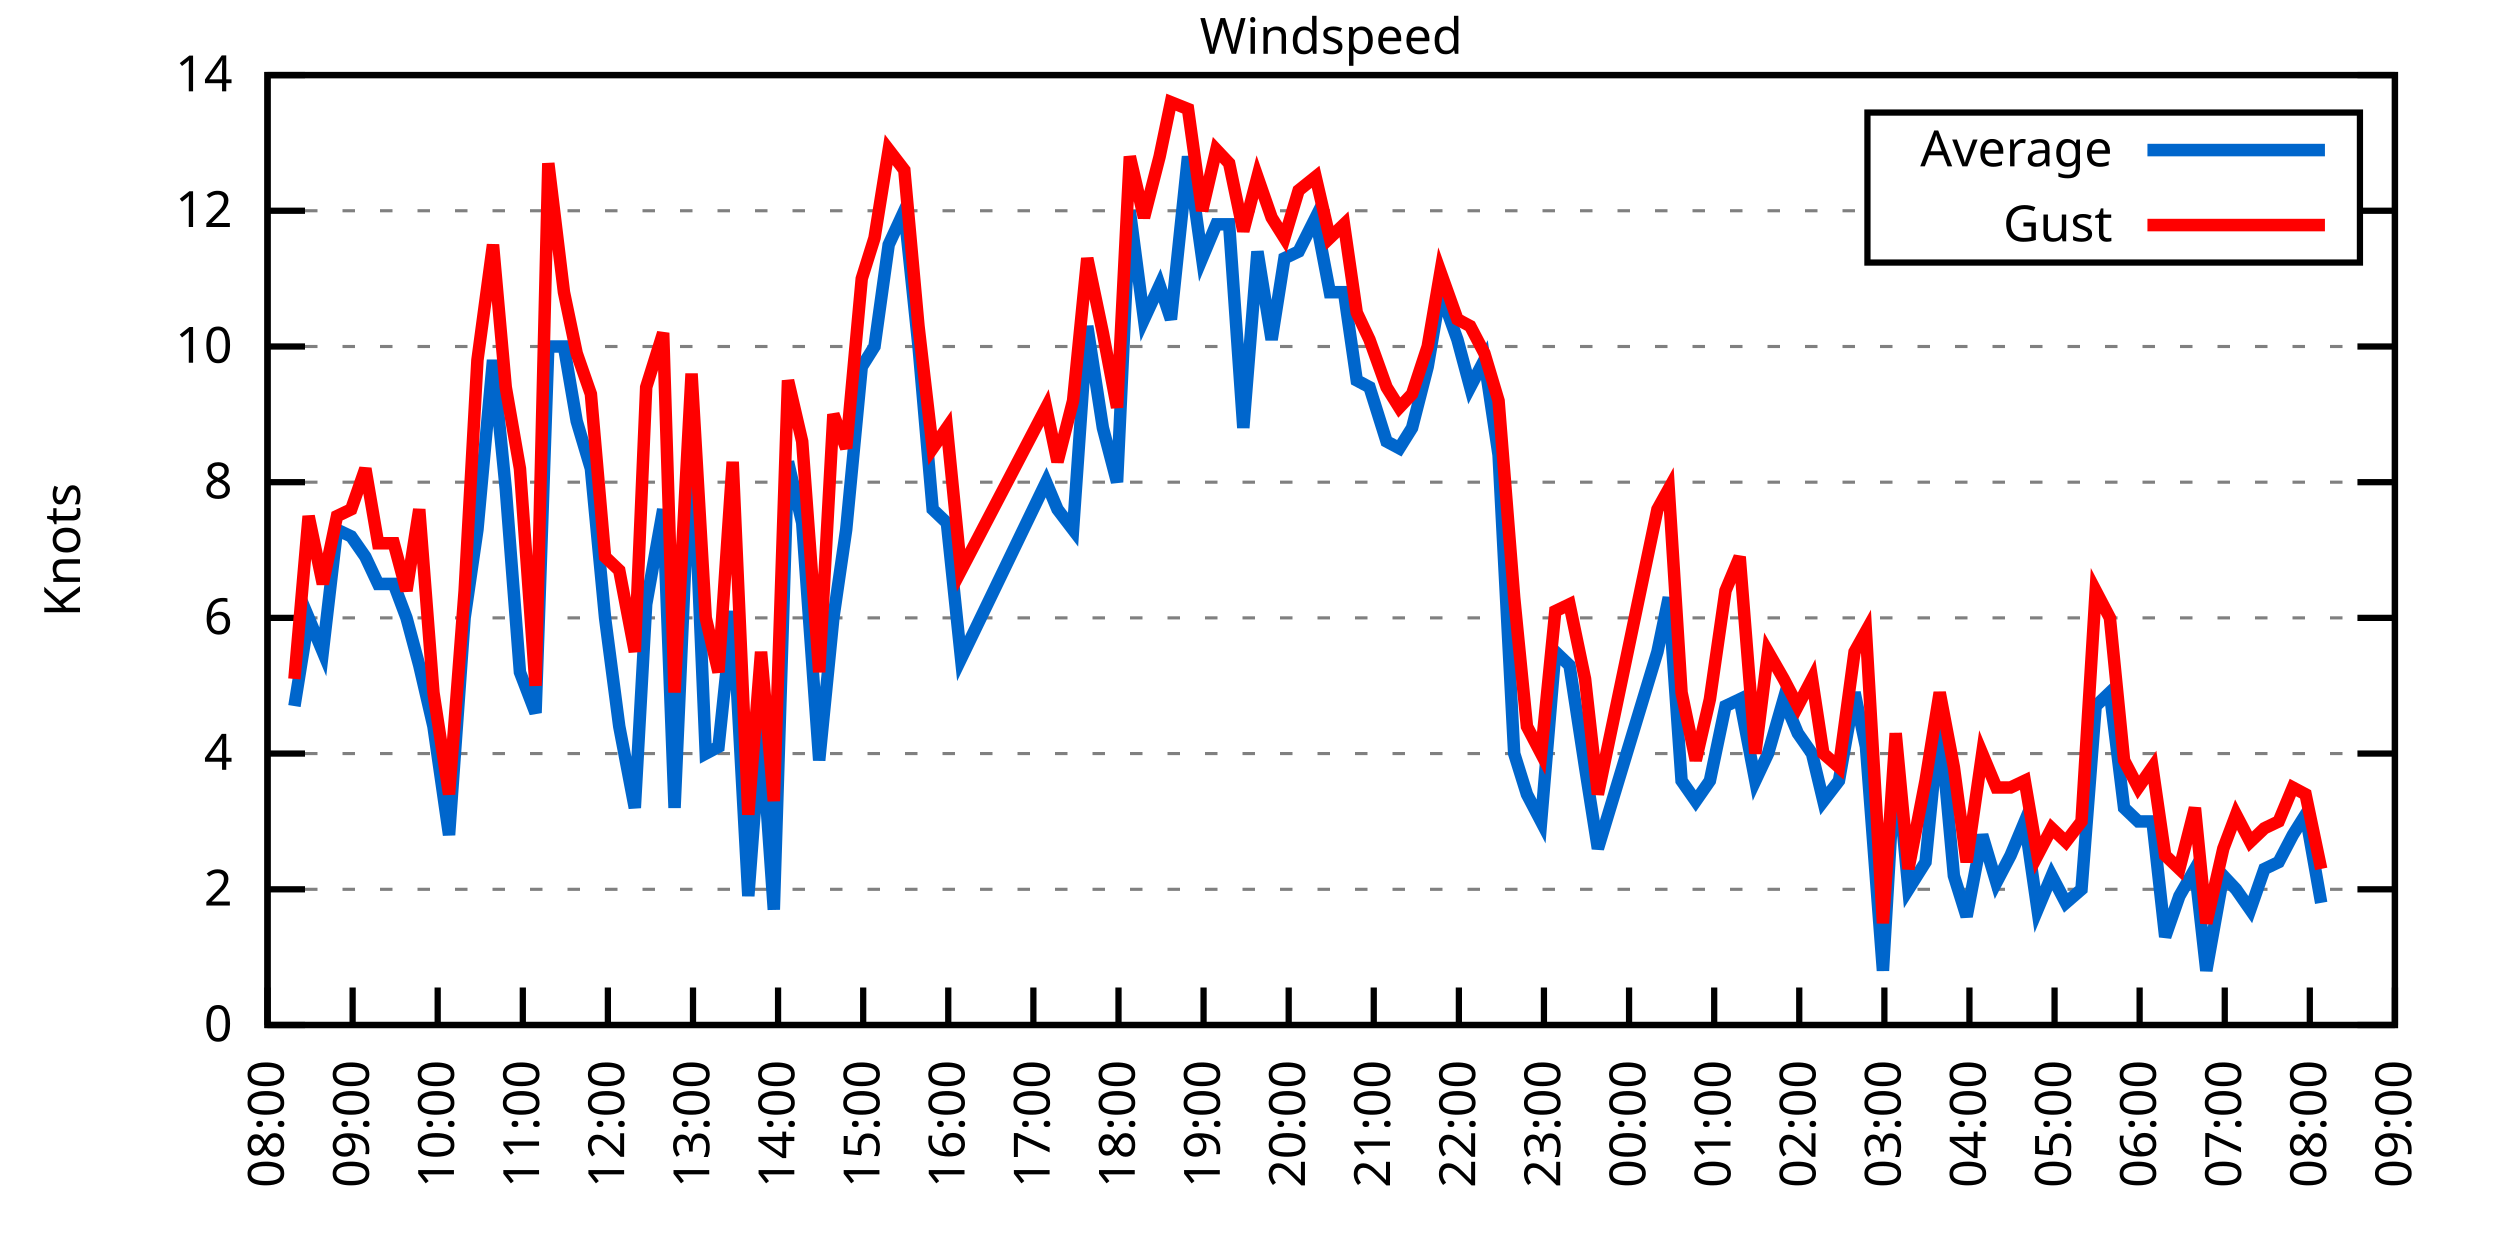
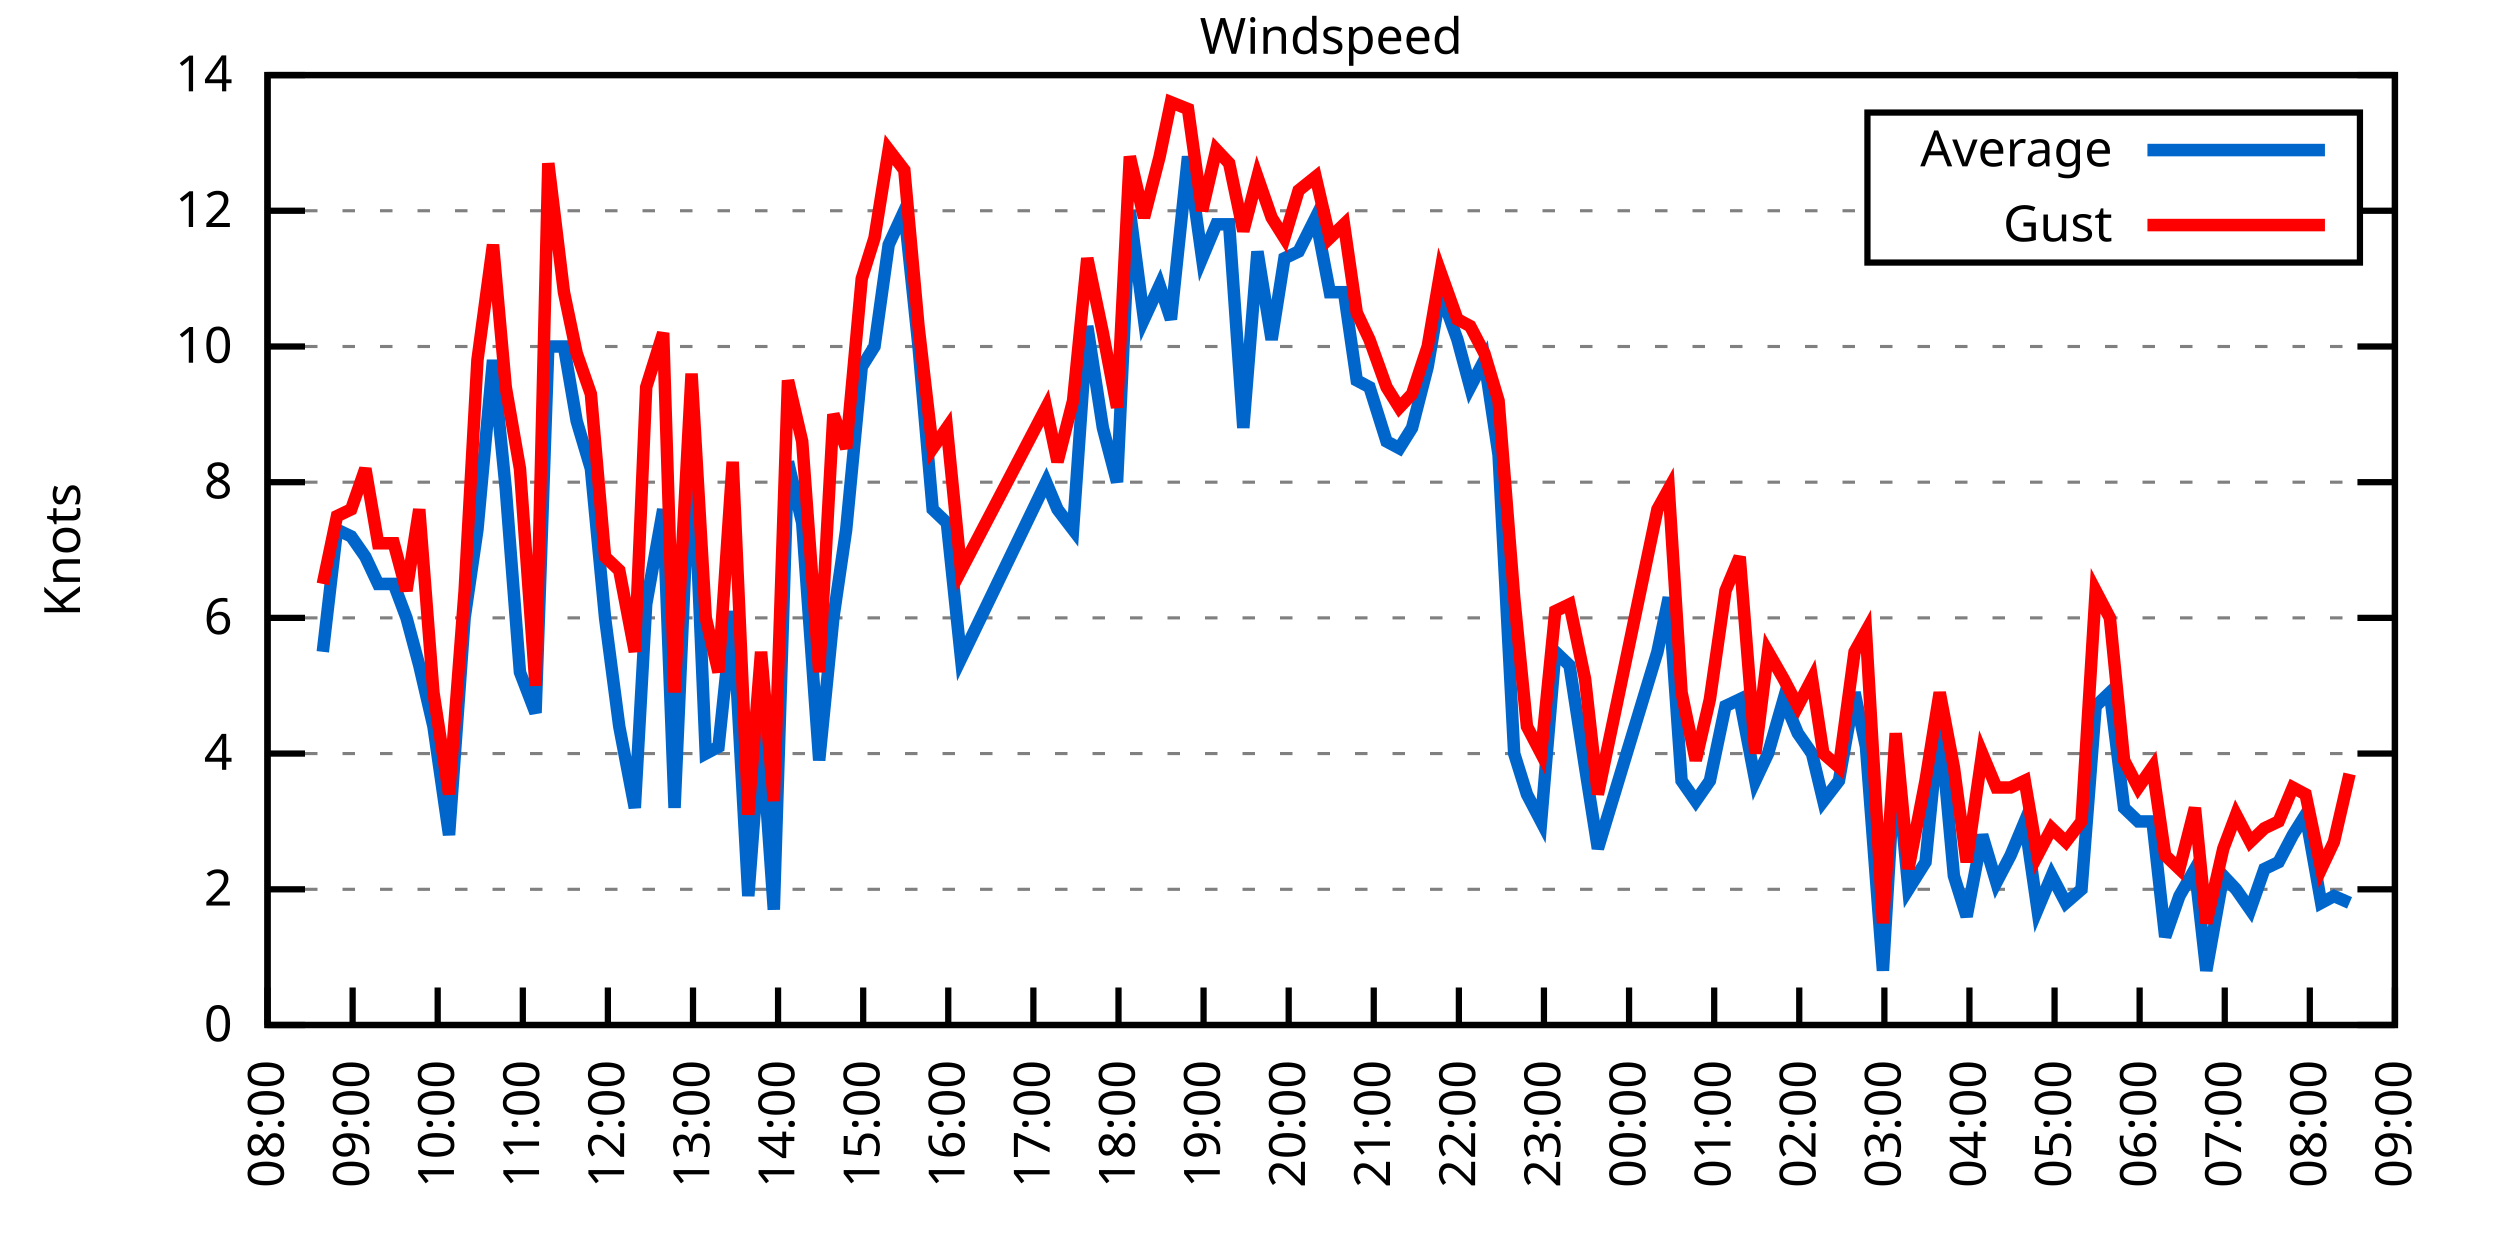
<svg xmlns="http://www.w3.org/2000/svg" xmlns:xlink="http://www.w3.org/1999/xlink" width="400" height="200" viewBox="0 0 400 200">
  <g id="gnuplot_canvas">
    <rect x="0" y="0" width="400" height="200" fill="none" />
    <defs>
      <circle id="gpDot" r="0.5" stroke-width="0.5" stroke="currentColor" />
      <path id="gpPt0" stroke-width="0.333" stroke="currentColor" d="M-1,0 h2 M0,-1 v2" />
      <path id="gpPt1" stroke-width="0.333" stroke="currentColor" d="M-1,-1 L1,1 M1,-1 L-1,1" />
      <path id="gpPt2" stroke-width="0.333" stroke="currentColor" d="M-1,0 L1,0 M0,-1 L0,1 M-1,-1 L1,1 M-1,1 L1,-1" />
      <rect id="gpPt3" stroke-width="0.333" stroke="currentColor" x="-1" y="-1" width="2" height="2" />
      <rect id="gpPt4" stroke-width="0.333" stroke="currentColor" fill="currentColor" x="-1" y="-1" width="2" height="2" />
      <circle id="gpPt5" stroke-width="0.333" stroke="currentColor" cx="0" cy="0" r="1" />
      <use xlink:href="#gpPt5" id="gpPt6" fill="currentColor" stroke="none" />
      <path id="gpPt7" stroke-width="0.333" stroke="currentColor" d="M0,-1.33 L-1.33,0.67 L1.33,0.67 z" />
      <use xlink:href="#gpPt7" id="gpPt8" fill="currentColor" stroke="none" />
      <use xlink:href="#gpPt7" id="gpPt9" stroke="currentColor" transform="rotate(180)" />
      <use xlink:href="#gpPt9" id="gpPt10" fill="currentColor" stroke="none" />
      <use xlink:href="#gpPt3" id="gpPt11" stroke="currentColor" transform="rotate(45)" />
      <use xlink:href="#gpPt11" id="gpPt12" fill="currentColor" stroke="none" />
      <path id="gpPt13" stroke-width="0.333" stroke="currentColor" d="M0,1.330 L1.265,0.411 L0.782,-1.067 L-0.782,-1.076 L-1.265,0.411 z" />
      <use xlink:href="#gpPt13" id="gpPt14" fill="currentColor" stroke="none" />
      <filter id="textbox" filterUnits="objectBoundingBox" x="0" y="0" height="1" width="1">
        <feFlood flood-color="white" flood-opacity="1" result="bgnd" />
        <feComposite in="SourceGraphic" in2="bgnd" operator="atop" />
      </filter>
      <filter id="greybox" filterUnits="objectBoundingBox" x="0" y="0" height="1" width="1">
        <feFlood flood-color="lightgrey" flood-opacity="1" result="grey" />
        <feComposite in="SourceGraphic" in2="grey" operator="atop" />
      </filter>
    </defs>
    <g fill="none" color="white" stroke="currentColor" stroke-width="1.00" stroke-linecap="butt" stroke-linejoin="miter">
</g>
    <g fill="none" color="black" stroke="currentColor" stroke-width="1.00" stroke-linecap="butt" stroke-linejoin="miter">
      <g stroke="none" shape-rendering="crispEdges">
        <polygon fill="rgb(255, 255, 255)" points="42.80,164.00 383.18,164.00 383.18,12.02 42.80,12.02 " />
      </g>
    </g>
    <g fill="none" color="black" stroke="currentColor" stroke-width="1.00" stroke-linecap="butt" stroke-linejoin="miter">
</g>
    <g fill="none" color="black" stroke="black" stroke-width="0.50" stroke-linecap="butt" stroke-linejoin="miter">
</g>
    <g fill="none" color="gray" stroke="currentColor" stroke-width="0.50" stroke-linecap="butt" stroke-linejoin="miter">
      <path stroke="gray" stroke-dasharray="2,4" class="gridline" d="M42.80,164.00 L383.19,164.00  " />
    </g>
    <g fill="none" color="gray" stroke="gray" stroke-width="1.00" stroke-linecap="butt" stroke-linejoin="miter">
</g>
    <g fill="none" color="black" stroke="currentColor" stroke-width="1.00" stroke-linecap="butt" stroke-linejoin="miter">
      <path stroke="black" d="M42.80,164.00 L48.80,164.00 M383.19,164.00 L377.19,164.00  " />
      <g transform="translate(37.20,166.60)" stroke="none" fill="black" font-family="Sans" font-size="8.00" text-anchor="end">
        <text>
          <tspan font-family="Sans"> 0</tspan>
        </text>
      </g>
    </g>
    <g fill="none" color="black" stroke="currentColor" stroke-width="1.00" stroke-linecap="butt" stroke-linejoin="miter">
</g>
    <g fill="none" color="black" stroke="black" stroke-width="0.50" stroke-linecap="butt" stroke-linejoin="miter">
</g>
    <g fill="none" color="gray" stroke="currentColor" stroke-width="0.50" stroke-linecap="butt" stroke-linejoin="miter">
      <path stroke="gray" stroke-dasharray="2,4" class="gridline" d="M42.80,142.29 L383.19,142.29  " />
    </g>
    <g fill="none" color="gray" stroke="gray" stroke-width="1.00" stroke-linecap="butt" stroke-linejoin="miter">
</g>
    <g fill="none" color="black" stroke="currentColor" stroke-width="1.00" stroke-linecap="butt" stroke-linejoin="miter">
      <path stroke="black" d="M42.80,142.29 L48.80,142.29 M383.19,142.29 L377.19,142.29  " />
      <g transform="translate(37.20,144.89)" stroke="none" fill="black" font-family="Sans" font-size="8.00" text-anchor="end">
        <text>
          <tspan font-family="Sans"> 2</tspan>
        </text>
      </g>
    </g>
    <g fill="none" color="black" stroke="currentColor" stroke-width="1.00" stroke-linecap="butt" stroke-linejoin="miter">
</g>
    <g fill="none" color="black" stroke="black" stroke-width="0.50" stroke-linecap="butt" stroke-linejoin="miter">
</g>
    <g fill="none" color="gray" stroke="currentColor" stroke-width="0.50" stroke-linecap="butt" stroke-linejoin="miter">
      <path stroke="gray" stroke-dasharray="2,4" class="gridline" d="M42.80,120.57 L383.19,120.57  " />
    </g>
    <g fill="none" color="gray" stroke="gray" stroke-width="1.00" stroke-linecap="butt" stroke-linejoin="miter">
</g>
    <g fill="none" color="black" stroke="currentColor" stroke-width="1.00" stroke-linecap="butt" stroke-linejoin="miter">
      <path stroke="black" d="M42.80,120.57 L48.80,120.57 M383.19,120.57 L377.19,120.57  " />
      <g transform="translate(37.20,123.17)" stroke="none" fill="black" font-family="Sans" font-size="8.00" text-anchor="end">
        <text>
          <tspan font-family="Sans"> 4</tspan>
        </text>
      </g>
    </g>
    <g fill="none" color="black" stroke="currentColor" stroke-width="1.00" stroke-linecap="butt" stroke-linejoin="miter">
</g>
    <g fill="none" color="black" stroke="black" stroke-width="0.50" stroke-linecap="butt" stroke-linejoin="miter">
</g>
    <g fill="none" color="gray" stroke="currentColor" stroke-width="0.50" stroke-linecap="butt" stroke-linejoin="miter">
      <path stroke="gray" stroke-dasharray="2,4" class="gridline" d="M42.80,98.86 L383.19,98.86  " />
    </g>
    <g fill="none" color="gray" stroke="gray" stroke-width="1.00" stroke-linecap="butt" stroke-linejoin="miter">
</g>
    <g fill="none" color="black" stroke="currentColor" stroke-width="1.00" stroke-linecap="butt" stroke-linejoin="miter">
      <path stroke="black" d="M42.80,98.86 L48.80,98.86 M383.19,98.86 L377.19,98.86  " />
      <g transform="translate(37.20,101.46)" stroke="none" fill="black" font-family="Sans" font-size="8.00" text-anchor="end">
        <text>
          <tspan font-family="Sans"> 6</tspan>
        </text>
      </g>
    </g>
    <g fill="none" color="black" stroke="currentColor" stroke-width="1.00" stroke-linecap="butt" stroke-linejoin="miter">
</g>
    <g fill="none" color="black" stroke="black" stroke-width="0.50" stroke-linecap="butt" stroke-linejoin="miter">
</g>
    <g fill="none" color="gray" stroke="currentColor" stroke-width="0.50" stroke-linecap="butt" stroke-linejoin="miter">
      <path stroke="gray" stroke-dasharray="2,4" class="gridline" d="M42.80,77.15 L383.19,77.15  " />
    </g>
    <g fill="none" color="gray" stroke="gray" stroke-width="1.00" stroke-linecap="butt" stroke-linejoin="miter">
</g>
    <g fill="none" color="black" stroke="currentColor" stroke-width="1.00" stroke-linecap="butt" stroke-linejoin="miter">
      <path stroke="black" d="M42.80,77.15 L48.80,77.15 M383.19,77.15 L377.19,77.15  " />
      <g transform="translate(37.20,79.75)" stroke="none" fill="black" font-family="Sans" font-size="8.00" text-anchor="end">
        <text>
          <tspan font-family="Sans"> 8</tspan>
        </text>
      </g>
    </g>
    <g fill="none" color="black" stroke="currentColor" stroke-width="1.00" stroke-linecap="butt" stroke-linejoin="miter">
</g>
    <g fill="none" color="black" stroke="black" stroke-width="0.50" stroke-linecap="butt" stroke-linejoin="miter">
</g>
    <g fill="none" color="gray" stroke="currentColor" stroke-width="0.50" stroke-linecap="butt" stroke-linejoin="miter">
      <path stroke="gray" stroke-dasharray="2,4" class="gridline" d="M42.80,55.44 L383.19,55.44  " />
    </g>
    <g fill="none" color="gray" stroke="gray" stroke-width="1.00" stroke-linecap="butt" stroke-linejoin="miter">
</g>
    <g fill="none" color="black" stroke="currentColor" stroke-width="1.00" stroke-linecap="butt" stroke-linejoin="miter">
      <path stroke="black" d="M42.80,55.44 L48.80,55.44 M383.19,55.44 L377.19,55.44  " />
      <g transform="translate(37.20,58.04)" stroke="none" fill="black" font-family="Sans" font-size="8.00" text-anchor="end">
        <text>
          <tspan font-family="Sans"> 10</tspan>
        </text>
      </g>
    </g>
    <g fill="none" color="black" stroke="currentColor" stroke-width="1.00" stroke-linecap="butt" stroke-linejoin="miter">
</g>
    <g fill="none" color="black" stroke="black" stroke-width="0.50" stroke-linecap="butt" stroke-linejoin="miter">
</g>
    <g fill="none" color="gray" stroke="currentColor" stroke-width="0.50" stroke-linecap="butt" stroke-linejoin="miter">
      <path stroke="gray" stroke-dasharray="2,4" class="gridline" d="M42.80,33.72 L298.79,33.72 M377.59,33.72 L383.19,33.72  " />
    </g>
    <g fill="none" color="gray" stroke="gray" stroke-width="1.00" stroke-linecap="butt" stroke-linejoin="miter">
</g>
    <g fill="none" color="black" stroke="currentColor" stroke-width="1.00" stroke-linecap="butt" stroke-linejoin="miter">
      <path stroke="black" d="M42.80,33.72 L48.80,33.72 M383.19,33.72 L377.19,33.72  " />
      <g transform="translate(37.20,36.32)" stroke="none" fill="black" font-family="Sans" font-size="8.00" text-anchor="end">
        <text>
          <tspan font-family="Sans"> 12</tspan>
        </text>
      </g>
    </g>
    <g fill="none" color="black" stroke="currentColor" stroke-width="1.00" stroke-linecap="butt" stroke-linejoin="miter">
</g>
    <g fill="none" color="black" stroke="black" stroke-width="0.50" stroke-linecap="butt" stroke-linejoin="miter">
</g>
    <g fill="none" color="gray" stroke="currentColor" stroke-width="0.50" stroke-linecap="butt" stroke-linejoin="miter">
      <path stroke="gray" stroke-dasharray="2,4" class="gridline" d="M42.80,12.01 L383.19,12.01  " />
    </g>
    <g fill="none" color="gray" stroke="gray" stroke-width="1.00" stroke-linecap="butt" stroke-linejoin="miter">
</g>
    <g fill="none" color="black" stroke="currentColor" stroke-width="1.00" stroke-linecap="butt" stroke-linejoin="miter">
      <path stroke="black" d="M42.80,12.01 L48.80,12.01 M383.19,12.01 L377.19,12.01  " />
      <g transform="translate(37.20,14.61)" stroke="none" fill="black" font-family="Sans" font-size="8.00" text-anchor="end">
        <text>
          <tspan font-family="Sans"> 14</tspan>
        </text>
      </g>
    </g>
    <g fill="none" color="black" stroke="currentColor" stroke-width="1.00" stroke-linecap="butt" stroke-linejoin="miter">
      <path stroke="black" d="M42.80,164.00 L42.80,158.00  " />
      <g transform="translate(45.40,169.60) rotate(270.00)" stroke="none" fill="black" font-family="Sans" font-size="8.00" text-anchor="end">
        <text>
          <tspan font-family="Sans">08:00</tspan>
        </text>
      </g>
    </g>
    <g fill="none" color="black" stroke="currentColor" stroke-width="1.00" stroke-linecap="butt" stroke-linejoin="miter">
      <path stroke="black" d="M56.42,164.00 L56.42,158.00  " />
      <g transform="translate(59.02,169.60) rotate(270.00)" stroke="none" fill="black" font-family="Sans" font-size="8.00" text-anchor="end">
        <text>
          <tspan font-family="Sans">09:00</tspan>
        </text>
      </g>
    </g>
    <g fill="none" color="black" stroke="currentColor" stroke-width="1.00" stroke-linecap="butt" stroke-linejoin="miter">
      <path stroke="black" d="M70.03,164.00 L70.03,158.00  " />
      <g transform="translate(72.63,169.60) rotate(270.00)" stroke="none" fill="black" font-family="Sans" font-size="8.00" text-anchor="end">
        <text>
          <tspan font-family="Sans">10:00</tspan>
        </text>
      </g>
    </g>
    <g fill="none" color="black" stroke="currentColor" stroke-width="1.00" stroke-linecap="butt" stroke-linejoin="miter">
      <path stroke="black" d="M83.65,164.00 L83.65,158.00  " />
      <g transform="translate(86.25,169.60) rotate(270.00)" stroke="none" fill="black" font-family="Sans" font-size="8.00" text-anchor="end">
        <text>
          <tspan font-family="Sans">11:00</tspan>
        </text>
      </g>
    </g>
    <g fill="none" color="black" stroke="currentColor" stroke-width="1.00" stroke-linecap="butt" stroke-linejoin="miter">
      <path stroke="black" d="M97.26,164.00 L97.26,158.00  " />
      <g transform="translate(99.86,169.60) rotate(270.00)" stroke="none" fill="black" font-family="Sans" font-size="8.00" text-anchor="end">
        <text>
          <tspan font-family="Sans">12:00</tspan>
        </text>
      </g>
    </g>
    <g fill="none" color="black" stroke="currentColor" stroke-width="1.00" stroke-linecap="butt" stroke-linejoin="miter">
      <path stroke="black" d="M110.88,164.00 L110.88,158.00  " />
      <g transform="translate(113.48,169.60) rotate(270.00)" stroke="none" fill="black" font-family="Sans" font-size="8.00" text-anchor="end">
        <text>
          <tspan font-family="Sans">13:00</tspan>
        </text>
      </g>
    </g>
    <g fill="none" color="black" stroke="currentColor" stroke-width="1.00" stroke-linecap="butt" stroke-linejoin="miter">
      <path stroke="black" d="M124.49,164.00 L124.49,158.00  " />
      <g transform="translate(127.09,169.60) rotate(270.00)" stroke="none" fill="black" font-family="Sans" font-size="8.00" text-anchor="end">
        <text>
          <tspan font-family="Sans">14:00</tspan>
        </text>
      </g>
    </g>
    <g fill="none" color="black" stroke="currentColor" stroke-width="1.00" stroke-linecap="butt" stroke-linejoin="miter">
      <path stroke="black" d="M138.11,164.00 L138.11,158.00  " />
      <g transform="translate(140.71,169.60) rotate(270.00)" stroke="none" fill="black" font-family="Sans" font-size="8.00" text-anchor="end">
        <text>
          <tspan font-family="Sans">15:00</tspan>
        </text>
      </g>
    </g>
    <g fill="none" color="black" stroke="currentColor" stroke-width="1.00" stroke-linecap="butt" stroke-linejoin="miter">
      <path stroke="black" d="M151.72,164.00 L151.72,158.00  " />
      <g transform="translate(154.32,169.60) rotate(270.00)" stroke="none" fill="black" font-family="Sans" font-size="8.00" text-anchor="end">
        <text>
          <tspan font-family="Sans">16:00</tspan>
        </text>
      </g>
    </g>
    <g fill="none" color="black" stroke="currentColor" stroke-width="1.00" stroke-linecap="butt" stroke-linejoin="miter">
      <path stroke="black" d="M165.34,164.00 L165.34,158.00  " />
      <g transform="translate(167.94,169.60) rotate(270.00)" stroke="none" fill="black" font-family="Sans" font-size="8.00" text-anchor="end">
        <text>
          <tspan font-family="Sans">17:00</tspan>
        </text>
      </g>
    </g>
    <g fill="none" color="black" stroke="currentColor" stroke-width="1.00" stroke-linecap="butt" stroke-linejoin="miter">
      <path stroke="black" d="M178.96,164.00 L178.96,158.00  " />
      <g transform="translate(181.56,169.60) rotate(270.00)" stroke="none" fill="black" font-family="Sans" font-size="8.00" text-anchor="end">
        <text>
          <tspan font-family="Sans">18:00</tspan>
        </text>
      </g>
    </g>
    <g fill="none" color="black" stroke="currentColor" stroke-width="1.00" stroke-linecap="butt" stroke-linejoin="miter">
      <path stroke="black" d="M192.57,164.00 L192.57,158.00  " />
      <g transform="translate(195.17,169.60) rotate(270.00)" stroke="none" fill="black" font-family="Sans" font-size="8.00" text-anchor="end">
        <text>
          <tspan font-family="Sans">19:00</tspan>
        </text>
      </g>
    </g>
    <g fill="none" color="black" stroke="currentColor" stroke-width="1.00" stroke-linecap="butt" stroke-linejoin="miter">
      <path stroke="black" d="M206.19,164.00 L206.19,158.00  " />
      <g transform="translate(208.79,169.60) rotate(270.00)" stroke="none" fill="black" font-family="Sans" font-size="8.00" text-anchor="end">
        <text>
          <tspan font-family="Sans">20:00</tspan>
        </text>
      </g>
    </g>
    <g fill="none" color="black" stroke="currentColor" stroke-width="1.00" stroke-linecap="butt" stroke-linejoin="miter">
      <path stroke="black" d="M219.80,164.00 L219.80,158.00  " />
      <g transform="translate(222.40,169.60) rotate(270.00)" stroke="none" fill="black" font-family="Sans" font-size="8.00" text-anchor="end">
        <text>
          <tspan font-family="Sans">21:00</tspan>
        </text>
      </g>
    </g>
    <g fill="none" color="black" stroke="currentColor" stroke-width="1.00" stroke-linecap="butt" stroke-linejoin="miter">
      <path stroke="black" d="M233.42,164.00 L233.42,158.00  " />
      <g transform="translate(236.02,169.60) rotate(270.00)" stroke="none" fill="black" font-family="Sans" font-size="8.00" text-anchor="end">
        <text>
          <tspan font-family="Sans">22:00</tspan>
        </text>
      </g>
    </g>
    <g fill="none" color="black" stroke="currentColor" stroke-width="1.00" stroke-linecap="butt" stroke-linejoin="miter">
      <path stroke="black" d="M247.03,164.00 L247.03,158.00  " />
      <g transform="translate(249.63,169.60) rotate(270.00)" stroke="none" fill="black" font-family="Sans" font-size="8.00" text-anchor="end">
        <text>
          <tspan font-family="Sans">23:00</tspan>
        </text>
      </g>
    </g>
    <g fill="none" color="black" stroke="currentColor" stroke-width="1.00" stroke-linecap="butt" stroke-linejoin="miter">
      <path stroke="black" d="M260.65,164.00 L260.65,158.00  " />
      <g transform="translate(263.25,169.60) rotate(270.00)" stroke="none" fill="black" font-family="Sans" font-size="8.00" text-anchor="end">
        <text>
          <tspan font-family="Sans">00:00</tspan>
        </text>
      </g>
    </g>
    <g fill="none" color="black" stroke="currentColor" stroke-width="1.00" stroke-linecap="butt" stroke-linejoin="miter">
      <path stroke="black" d="M274.27,164.00 L274.27,158.00  " />
      <g transform="translate(276.87,169.60) rotate(270.00)" stroke="none" fill="black" font-family="Sans" font-size="8.00" text-anchor="end">
        <text>
          <tspan font-family="Sans">01:00</tspan>
        </text>
      </g>
    </g>
    <g fill="none" color="black" stroke="currentColor" stroke-width="1.00" stroke-linecap="butt" stroke-linejoin="miter">
      <path stroke="black" d="M287.88,164.00 L287.88,158.00  " />
      <g transform="translate(290.48,169.60) rotate(270.00)" stroke="none" fill="black" font-family="Sans" font-size="8.00" text-anchor="end">
        <text>
          <tspan font-family="Sans">02:00</tspan>
        </text>
      </g>
    </g>
    <g fill="none" color="black" stroke="currentColor" stroke-width="1.00" stroke-linecap="butt" stroke-linejoin="miter">
      <path stroke="black" d="M301.50,164.00 L301.50,158.00  " />
      <g transform="translate(304.10,169.60) rotate(270.00)" stroke="none" fill="black" font-family="Sans" font-size="8.00" text-anchor="end">
        <text>
          <tspan font-family="Sans">03:00</tspan>
        </text>
      </g>
    </g>
    <g fill="none" color="black" stroke="currentColor" stroke-width="1.00" stroke-linecap="butt" stroke-linejoin="miter">
      <path stroke="black" d="M315.11,164.00 L315.11,158.00  " />
      <g transform="translate(317.71,169.60) rotate(270.00)" stroke="none" fill="black" font-family="Sans" font-size="8.00" text-anchor="end">
        <text>
          <tspan font-family="Sans">04:00</tspan>
        </text>
      </g>
    </g>
    <g fill="none" color="black" stroke="currentColor" stroke-width="1.00" stroke-linecap="butt" stroke-linejoin="miter">
      <path stroke="black" d="M328.73,164.00 L328.73,158.00  " />
      <g transform="translate(331.33,169.60) rotate(270.00)" stroke="none" fill="black" font-family="Sans" font-size="8.00" text-anchor="end">
        <text>
          <tspan font-family="Sans">05:00</tspan>
        </text>
      </g>
    </g>
    <g fill="none" color="black" stroke="currentColor" stroke-width="1.00" stroke-linecap="butt" stroke-linejoin="miter">
      <path stroke="black" d="M342.34,164.00 L342.34,158.00  " />
      <g transform="translate(344.94,169.60) rotate(270.00)" stroke="none" fill="black" font-family="Sans" font-size="8.00" text-anchor="end">
        <text>
          <tspan font-family="Sans">06:00</tspan>
        </text>
      </g>
    </g>
    <g fill="none" color="black" stroke="currentColor" stroke-width="1.00" stroke-linecap="butt" stroke-linejoin="miter">
      <path stroke="black" d="M355.96,164.00 L355.96,158.00  " />
      <g transform="translate(358.56,169.60) rotate(270.00)" stroke="none" fill="black" font-family="Sans" font-size="8.00" text-anchor="end">
        <text>
          <tspan font-family="Sans">07:00</tspan>
        </text>
      </g>
    </g>
    <g fill="none" color="black" stroke="currentColor" stroke-width="1.00" stroke-linecap="butt" stroke-linejoin="miter">
      <path stroke="black" d="M369.57,164.00 L369.57,158.00  " />
      <g transform="translate(372.17,169.60) rotate(270.00)" stroke="none" fill="black" font-family="Sans" font-size="8.00" text-anchor="end">
        <text>
          <tspan font-family="Sans">08:00</tspan>
        </text>
      </g>
    </g>
    <g fill="none" color="black" stroke="currentColor" stroke-width="1.00" stroke-linecap="butt" stroke-linejoin="miter">
      <path stroke="black" d="M383.19,164.00 L383.19,158.00  " />
      <g transform="translate(385.79,169.60) rotate(270.00)" stroke="none" fill="black" font-family="Sans" font-size="8.00" text-anchor="end">
        <text>
          <tspan font-family="Sans">09:00</tspan>
        </text>
      </g>
    </g>
    <g fill="none" color="black" stroke="currentColor" stroke-width="1.00" stroke-linecap="butt" stroke-linejoin="miter">
</g>
    <g fill="none" color="black" stroke="currentColor" stroke-width="1.00" stroke-linecap="butt" stroke-linejoin="miter">
      <path stroke="black" d="M42.80,12.01 L42.80,164.00 L383.19,164.00 L383.19,12.01 L42.80,12.01 Z  " />
    </g>
    <g fill="none" color="black" stroke="currentColor" stroke-width="1.00" stroke-linecap="butt" stroke-linejoin="miter">
</g>
    <g fill="none" color="black" stroke="currentColor" stroke-width="1.00" stroke-linecap="butt" stroke-linejoin="miter">
      <path stroke="black" d="M298.79,42.01 L298.79,18.01 L377.59,18.01 L377.59,42.01 L298.79,42.01 Z  " />
    </g>
    <g id="Windspeed_plot_1">
      <g fill="none" color="white" stroke="black" stroke-width="2.00" stroke-linecap="butt" stroke-linejoin="miter">
</g>
      <g fill="none" color="black" stroke="currentColor" stroke-width="2.00" stroke-linecap="butt" stroke-linejoin="miter">
        <g transform="translate(337.99,26.61)" stroke="none" fill="black" font-family="Sans" font-size="8.00" text-anchor="end">
          <text>
            <tspan font-family="Sans">Average</tspan>
          </text>
        </g>
      </g>
      <g fill="none" color="black" stroke="currentColor" stroke-width="2.00" stroke-linecap="butt" stroke-linejoin="miter">
-         <path stroke="rgb(  0, 102, 204)" d="M343.59,24.01 L371.99,24.01 M47.11,112.97 L49.38,98.86 L51.65,104.29 L53.92,84.75 L56.19,85.83 L58.46,89.09   L60.50,93.43 L63.00,93.43 L65.04,98.86 L67.08,106.46 L69.35,116.23 L71.85,133.60 L74.34,98.86 L76.39,84.75   L78.88,57.61 L80.92,78.23 L83.19,107.55 L85.69,114.06 L87.73,55.44 L90.23,55.44 L92.27,67.38 L94.54,74.98   L96.81,98.86 L99.08,116.23 L101.57,129.26 L103.39,96.69 L106.11,81.49 L107.93,129.26 L110.65,67.38 L112.92,120.57   L114.96,119.49 L117.23,97.78 L119.73,143.37 L121.77,116.23 L123.81,145.54 L126.08,73.89 L128.35,83.66 L131.07,121.66   L133.34,98.86 L135.39,84.75 L137.88,58.69 L139.92,55.44 L142.19,39.15 L144.69,33.72 L146.96,55.44 L149.23,81.49   L151.50,83.66 L153.77,105.38 L167.38,77.15 L169.20,81.49 L171.69,84.75 L173.96,52.18 L176.46,68.46 L178.73,77.15   L180.77,33.72 L183.04,51.09 L185.54,45.66 L187.35,51.09 L190.08,25.04 L192.34,41.32 L194.61,35.89 L196.66,35.89   L198.93,68.46 L201.19,40.24 L203.46,54.35 L205.51,41.32 L207.78,40.24 L210.50,34.81 L212.77,46.75 L215.04,46.75   L217.08,60.86 L219.12,61.95 L221.85,70.63 L223.89,71.72 L225.93,68.46 L228.43,58.69 L230.47,46.75 L233.19,54.35   L235.23,61.95 L237.50,57.61 L239.77,72.81 L242.27,120.57 L244.31,127.09 L246.58,131.43 L248.85,104.29 L251.12,106.46   L253.61,122.75 L255.66,135.77 L265.19,104.29 L267.00,95.60 L269.05,124.92 L271.32,128.17 L273.58,124.92 L276.08,112.97   L278.35,111.89 L280.85,124.92 L282.89,120.57 L285.38,111.89 L287.65,117.32 L289.92,120.57 L291.74,128.17 L294.23,124.92   L296.73,110.80 L298.55,119.49 L301.27,155.31 L303.31,120.57 L305.35,142.29 L308.08,137.94 L310.35,115.15 L312.62,140.12   L314.66,146.63 L317.15,133.60 L319.42,141.20 L321.69,136.86 L323.96,131.43 L326.00,145.54 L328.27,140.12 L330.54,144.46   L333.04,142.29 L335.31,112.97 L337.58,110.80 L339.85,129.26 L342.12,131.43 L344.39,131.43 L346.43,149.89 L348.70,143.37   L351.19,139.03 L353.01,155.31 L355.73,140.12 L357.77,142.29 L360.04,145.54 L362.31,139.03 L364.58,137.94 L366.85,133.60   L368.89,130.35 L371.39,144.46  " />
+         <path stroke="rgb(  0, 102, 204)" d="M343.59,24.01 L371.99,24.01 M51.65,104.29 L53.92,84.75 L56.19,85.83 L58.46,89.09 L60.50,93.43 L63.00,93.43   L65.04,98.86 L67.08,106.46 L69.35,116.23 L71.85,133.60 L74.34,98.86 L76.39,84.75 L78.88,57.61 L80.92,78.23   L83.19,107.55 L85.69,114.06 L87.73,55.44 L90.23,55.44 L92.27,67.38 L94.54,74.98 L96.81,98.86 L99.08,116.23   L101.57,129.26 L103.39,96.69 L106.11,81.49 L107.93,129.26 L110.65,67.38 L112.92,120.57 L114.96,119.49 L117.23,97.78   L119.73,143.37 L121.77,116.23 L123.81,145.54 L126.08,73.89 L128.35,83.66 L131.07,121.66 L133.34,98.86 L135.39,84.75   L137.88,58.69 L139.92,55.44 L142.19,39.15 L144.69,33.72 L146.96,55.44 L149.23,81.49 L151.50,83.66 L153.77,105.38   L167.38,77.15 L169.20,81.49 L171.69,84.75 L173.96,52.18 L176.46,68.46 L178.73,77.15 L180.77,33.72 L183.04,51.09   L185.54,45.66 L187.35,51.09 L190.08,25.04 L192.34,41.32 L194.61,35.89 L196.66,35.89 L198.93,68.46 L201.19,40.24   L203.46,54.35 L205.51,41.32 L207.78,40.24 L210.50,34.81 L212.77,46.75 L215.04,46.75 L217.08,60.86 L219.12,61.95   L221.85,70.63 L223.89,71.72 L225.93,68.46 L228.43,58.69 L230.47,46.75 L233.19,54.35 L235.23,61.95 L237.50,57.61   L239.77,72.81 L242.27,120.57 L244.31,127.09 L246.58,131.43 L248.85,104.29 L251.12,106.46 L253.61,122.75 L255.66,135.77   L265.19,104.29 L267.00,95.60 L269.05,124.92 L271.32,128.17 L273.58,124.92 L276.08,112.97 L278.35,111.89 L280.85,124.92   L282.89,120.57 L285.38,111.89 L287.65,117.32 L289.92,120.57 L291.74,128.17 L294.23,124.92 L296.73,110.80 L298.55,119.49   L301.27,155.31 L303.31,120.57 L305.35,142.29 L308.08,137.94 L310.35,115.15 L312.62,140.12 L314.66,146.63 L317.15,133.60   L319.42,141.20 L321.69,136.86 L323.96,131.43 L326.00,145.54 L328.27,140.12 L330.54,144.46 L333.04,142.29 L335.31,112.97   L337.58,110.80 L339.85,129.26 L342.12,131.43 L344.39,131.43 L346.43,149.89 L348.70,143.37 L351.19,139.03 L353.01,155.31   L355.73,140.12 L357.77,142.29 L360.04,145.54 L362.31,139.03 L364.58,137.94 L366.85,133.60 L368.89,130.35 L371.39,144.46   L373.43,143.37 L375.93,144.46  " />
      </g>
    </g>
    <g id="Windspeed_plot_2">
      <g fill="none" color="black" stroke="currentColor" stroke-width="2.00" stroke-linecap="butt" stroke-linejoin="miter">
        <g transform="translate(337.99,38.61)" stroke="none" fill="black" font-family="Sans" font-size="8.00" text-anchor="end">
          <text>
            <tspan font-family="Sans">Gust</tspan>
          </text>
        </g>
      </g>
      <g fill="none" color="black" stroke="currentColor" stroke-width="2.00" stroke-linecap="butt" stroke-linejoin="miter">
-         <path stroke="rgb(255,   0,   0)" d="M343.59,36.01 L371.99,36.01 M47.11,108.63 L49.38,82.58 L51.65,93.43 L53.92,82.58 L56.19,81.49 L58.46,74.98   L60.50,86.92 L63.00,86.92 L65.04,94.52 L67.08,81.49 L69.35,110.80 L71.85,127.09 L74.34,94.52 L76.39,57.61   L78.88,39.15 L80.92,61.95 L83.19,74.98 L85.69,109.72 L87.73,26.12 L90.23,46.75 L92.27,56.52 L94.54,63.04   L96.81,89.09 L99.08,91.26 L101.57,104.29 L103.39,61.95 L106.11,53.26 L107.93,110.80 L110.65,59.78 L112.92,98.86   L114.96,107.55 L117.23,73.89 L119.73,130.35 L121.77,104.29 L123.81,128.17 L126.08,60.86 L128.35,70.63 L131.07,107.55   L133.34,66.29 L135.39,71.72 L137.88,44.58 L139.92,38.07 L142.19,23.95 L144.69,27.21 L146.96,52.18 L149.23,71.72   L151.50,68.46 L153.77,91.26 L167.38,65.21 L169.20,73.89 L171.69,64.12 L173.96,41.32 L176.46,53.26 L178.73,65.21   L180.77,25.04 L183.04,34.81 L185.54,25.04 L187.35,16.35 L190.08,17.44 L192.34,33.72 L194.61,23.95 L196.66,26.12   L198.93,36.98 L201.19,28.29 L203.46,34.81 L205.51,38.07 L207.78,30.47 L210.50,28.29 L212.77,38.07 L215.04,35.89   L217.08,50.01 L219.12,54.35 L221.85,61.95 L223.89,65.21 L225.93,63.04 L228.43,55.44 L230.47,43.49 L233.19,51.09   L235.23,52.18 L237.50,56.52 L239.77,64.12 L242.27,95.60 L244.31,116.23 L246.58,120.57 L248.85,97.78 L251.12,96.69   L253.61,108.63 L255.66,127.09 L265.19,81.49 L267.00,78.23 L269.05,110.80 L271.32,121.66 L273.58,111.89 L276.08,94.52   L278.35,89.09 L280.85,120.57 L282.89,104.29 L285.38,108.63 L287.65,112.97 L289.92,108.63 L291.74,120.57 L294.23,122.75   L296.73,104.29 L298.55,101.03 L301.27,147.72 L303.31,117.32 L305.35,139.03 L308.08,124.92 L310.35,110.80 L312.62,122.75   L314.66,137.94 L317.15,120.57 L319.42,126.00 L321.69,126.00 L323.96,124.92 L326.00,136.86 L328.27,132.52 L330.54,134.69   L333.04,131.43 L335.31,94.52 L337.58,98.86 L339.85,121.66 L342.12,126.00 L344.39,122.75 L346.43,136.86 L348.70,139.03   L351.19,129.26 L353.01,147.72 L355.73,135.77 L357.77,130.35 L360.04,134.69 L362.31,132.52 L364.58,131.43 L366.85,126.00   L368.89,127.09 L371.39,139.03  " />
+         <path stroke="rgb(255,   0,   0)" d="M343.59,36.01 L371.99,36.01 M51.65,93.43 L53.92,82.58 L56.19,81.49 L58.46,74.98 L60.50,86.92 L63.00,86.92   L65.04,94.52 L67.08,81.49 L69.35,110.80 L71.85,127.09 L74.34,94.52 L76.39,57.61 L78.88,39.15 L80.92,61.95   L83.19,74.98 L85.69,109.72 L87.73,26.12 L90.23,46.75 L92.27,56.52 L94.54,63.04 L96.81,89.09 L99.08,91.26   L101.57,104.29 L103.39,61.95 L106.11,53.26 L107.93,110.80 L110.65,59.78 L112.92,98.86 L114.96,107.55 L117.23,73.89   L119.73,130.35 L121.77,104.29 L123.81,128.17 L126.08,60.86 L128.35,70.63 L131.07,107.55 L133.34,66.29 L135.39,71.72   L137.88,44.58 L139.92,38.07 L142.19,23.95 L144.69,27.21 L146.96,52.18 L149.23,71.72 L151.50,68.46 L153.77,91.26   L167.38,65.21 L169.20,73.89 L171.69,64.12 L173.96,41.32 L176.46,53.26 L178.73,65.21 L180.77,25.04 L183.04,34.81   L185.54,25.04 L187.35,16.35 L190.08,17.44 L192.34,33.72 L194.61,23.95 L196.66,26.12 L198.93,36.98 L201.19,28.29   L203.46,34.81 L205.51,38.07 L207.78,30.47 L210.50,28.29 L212.77,38.07 L215.04,35.89 L217.08,50.01 L219.12,54.35   L221.85,61.95 L223.89,65.21 L225.93,63.04 L228.43,55.44 L230.47,43.49 L233.19,51.09 L235.23,52.18 L237.50,56.52   L239.77,64.12 L242.27,95.60 L244.31,116.23 L246.58,120.57 L248.85,97.78 L251.12,96.69 L253.61,108.63 L255.66,127.09   L265.19,81.49 L267.00,78.23 L269.05,110.80 L271.32,121.66 L273.58,111.89 L276.08,94.52 L278.35,89.09 L280.85,120.57   L282.89,104.29 L285.38,108.63 L287.65,112.97 L289.92,108.63 L291.74,120.57 L294.23,122.75 L296.73,104.29 L298.55,101.03   L301.27,147.72 L303.31,117.32 L305.35,139.03 L308.08,124.92 L310.35,110.80 L312.62,122.75 L314.66,137.94 L317.15,120.57   L319.42,126.00 L321.69,126.00 L323.96,124.92 L326.00,136.86 L328.27,132.52 L330.54,134.69 L333.04,131.43 L335.31,94.52   L337.58,98.86 L339.85,121.66 L342.12,126.00 L344.39,122.75 L346.43,136.86 L348.70,139.03 L351.19,129.26 L353.01,147.72   L355.73,135.77 L357.77,130.35 L360.04,134.69 L362.31,132.52 L364.58,131.43 L366.85,126.00 L368.89,127.09 L371.39,139.03   L373.43,134.69 L375.93,123.83  " />
      </g>
    </g>
    <g fill="none" color="black" stroke="currentColor" stroke-width="2.00" stroke-linecap="butt" stroke-linejoin="miter">
</g>
    <g fill="none" color="black" stroke="black" stroke-width="1.00" stroke-linecap="butt" stroke-linejoin="miter">
</g>
    <g fill="none" color="black" stroke="currentColor" stroke-width="1.00" stroke-linecap="butt" stroke-linejoin="miter">
      <path stroke="black" d="M42.80,12.01 L42.80,164.00 L383.19,164.00 L383.19,12.01 L42.80,12.01 Z  " />
      <g transform="translate(12.80,88.01) rotate(270.00)" stroke="none" fill="black" font-family="Sans" font-size="8.00" text-anchor="middle">
        <text>
          <tspan font-family="Sans">Knots</tspan>
        </text>
      </g>
    </g>
    <g fill="none" color="black" stroke="currentColor" stroke-width="1.00" stroke-linecap="butt" stroke-linejoin="miter">
</g>
    <g fill="none" color="black" stroke="currentColor" stroke-width="1.00" stroke-linecap="butt" stroke-linejoin="miter">
      <g transform="translate(212.99,8.61)" stroke="none" fill="black" font-family="Sans" font-size="8.00" text-anchor="middle">
        <text>
          <tspan font-family="Sans">Windspeed</tspan>
        </text>
      </g>
    </g>
    <g fill="none" color="black" stroke="currentColor" stroke-width="1.00" stroke-linecap="butt" stroke-linejoin="miter">
</g>
  </g>
</svg>
